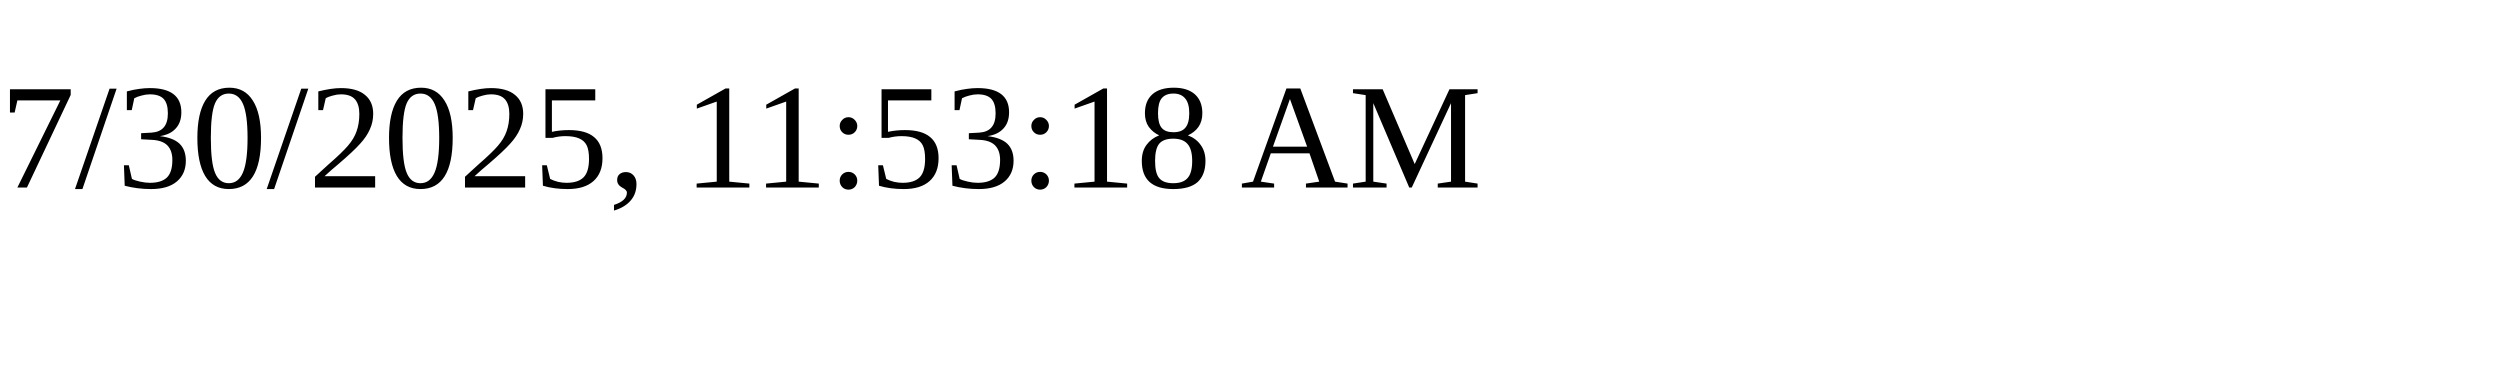
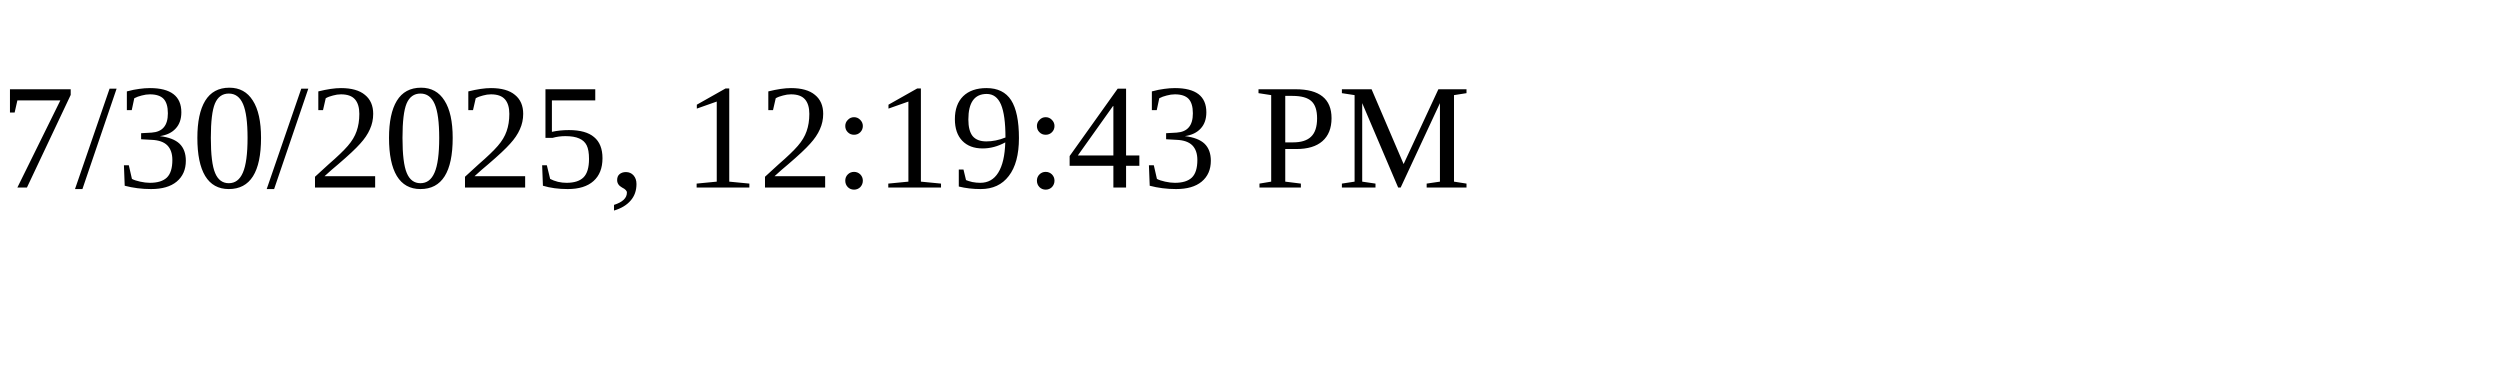
<svg xmlns="http://www.w3.org/2000/svg" height="30" width="200">
-   <text x="0" y="15">7/30/2025, 11:53:18 AM</text>
+   <text x="0" y="15">7/30/2025, 12:19:43 PM</text>
</svg>
